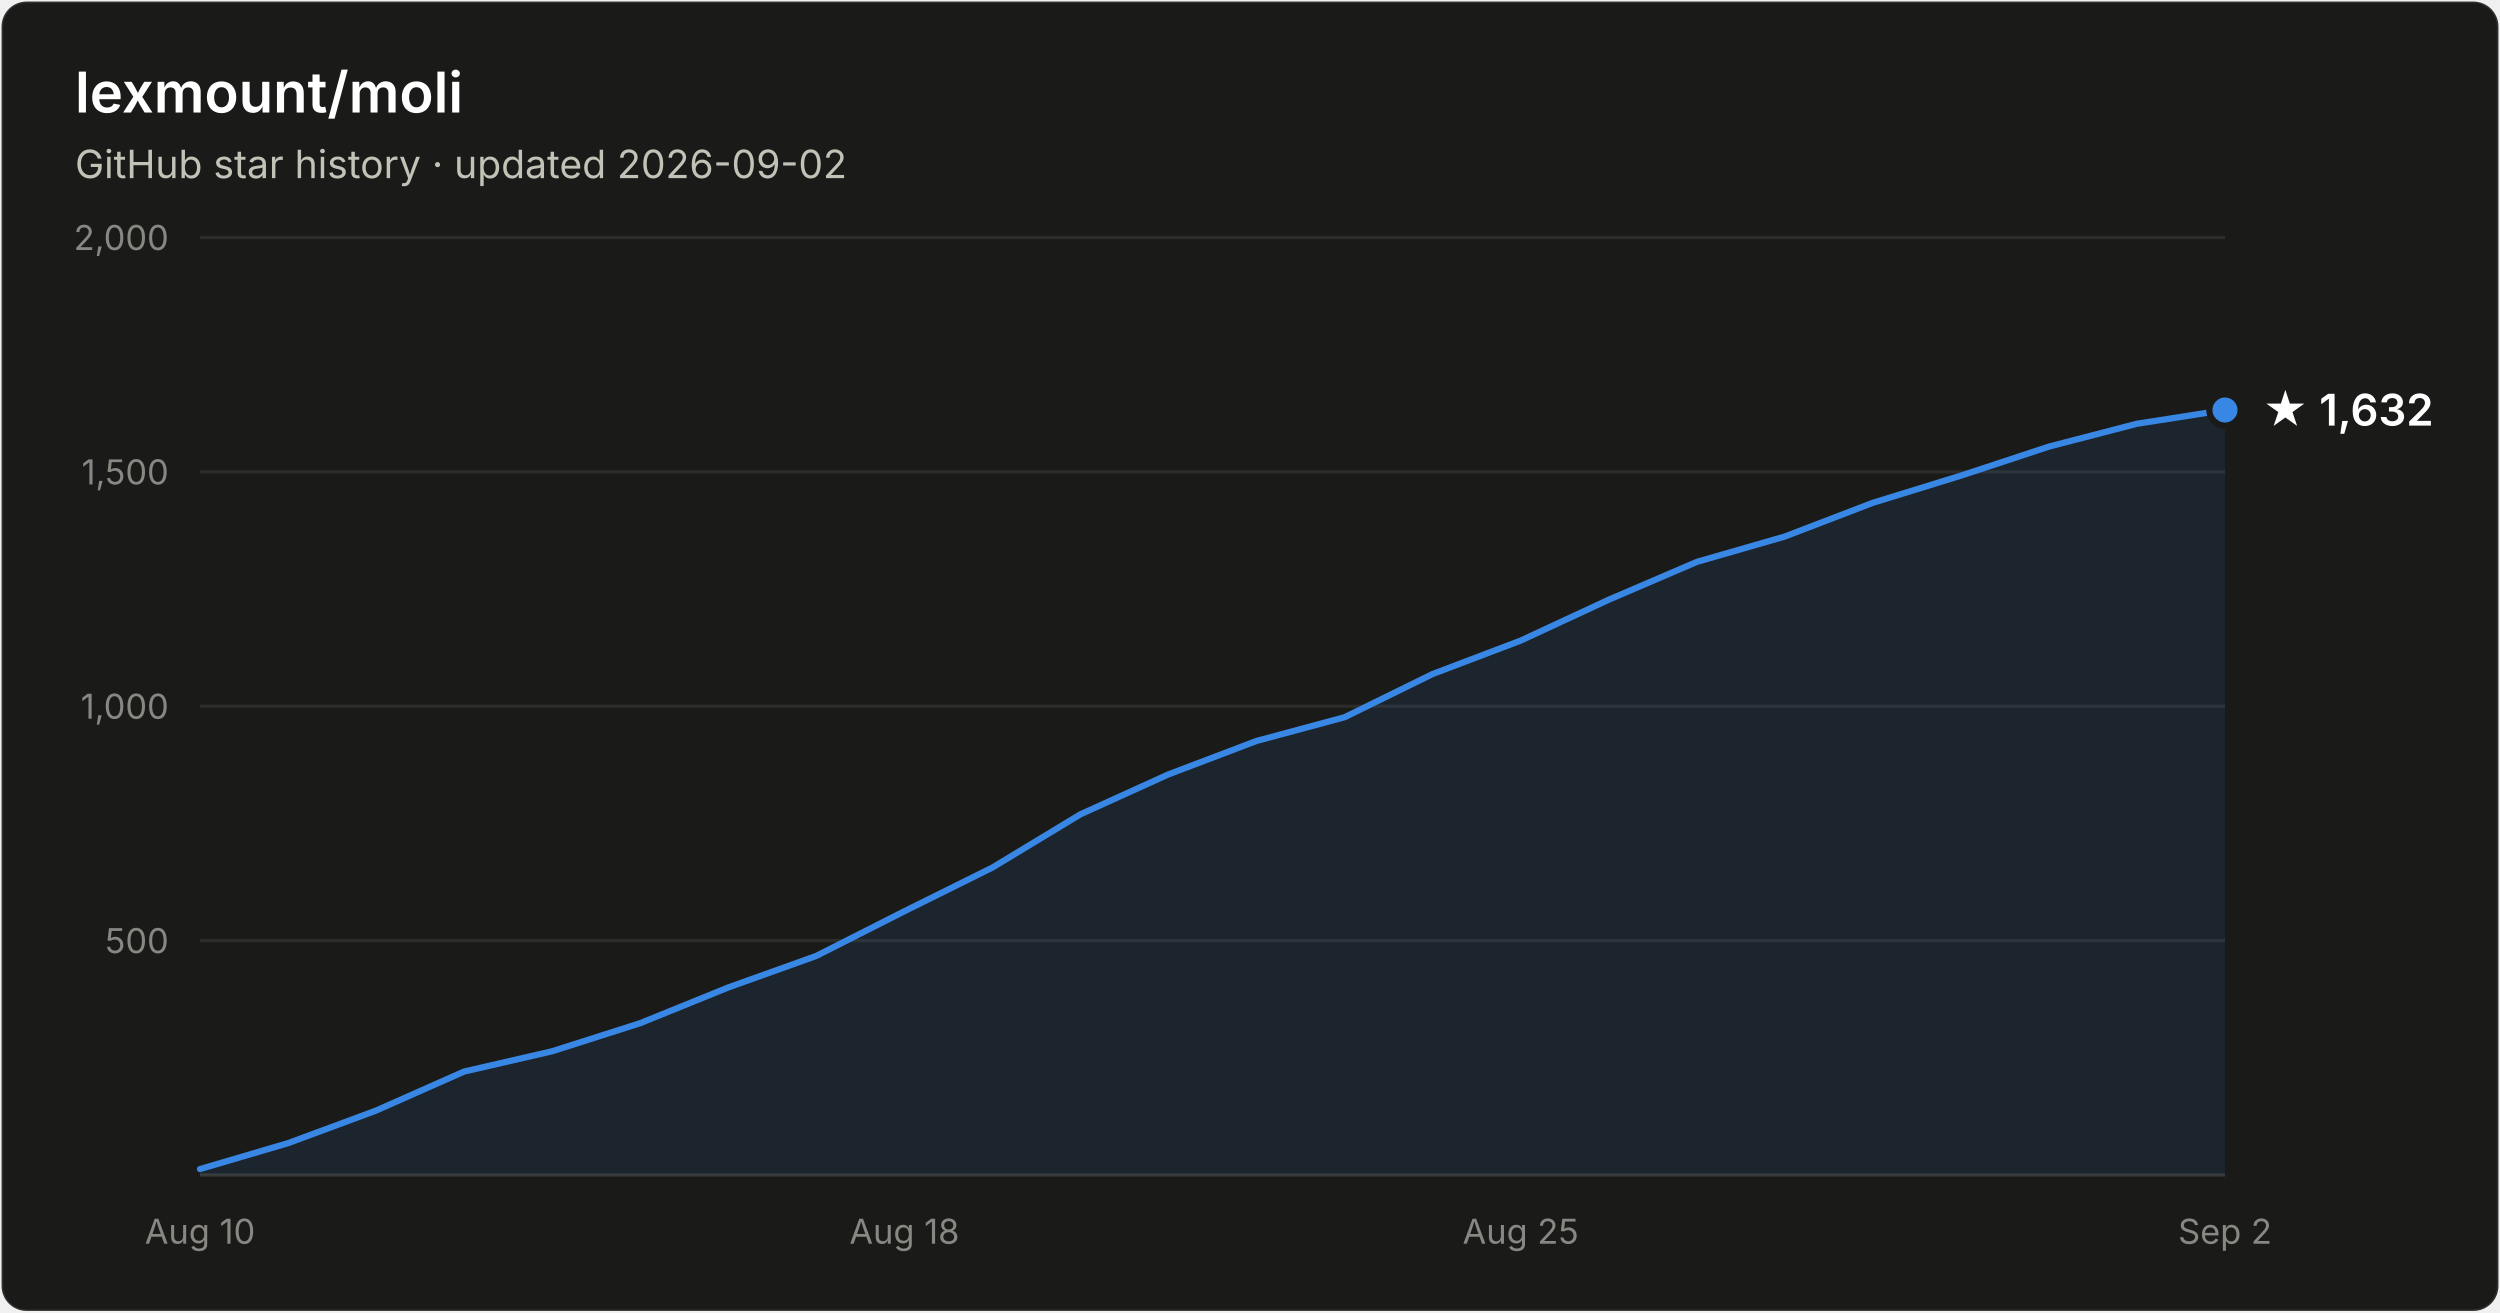
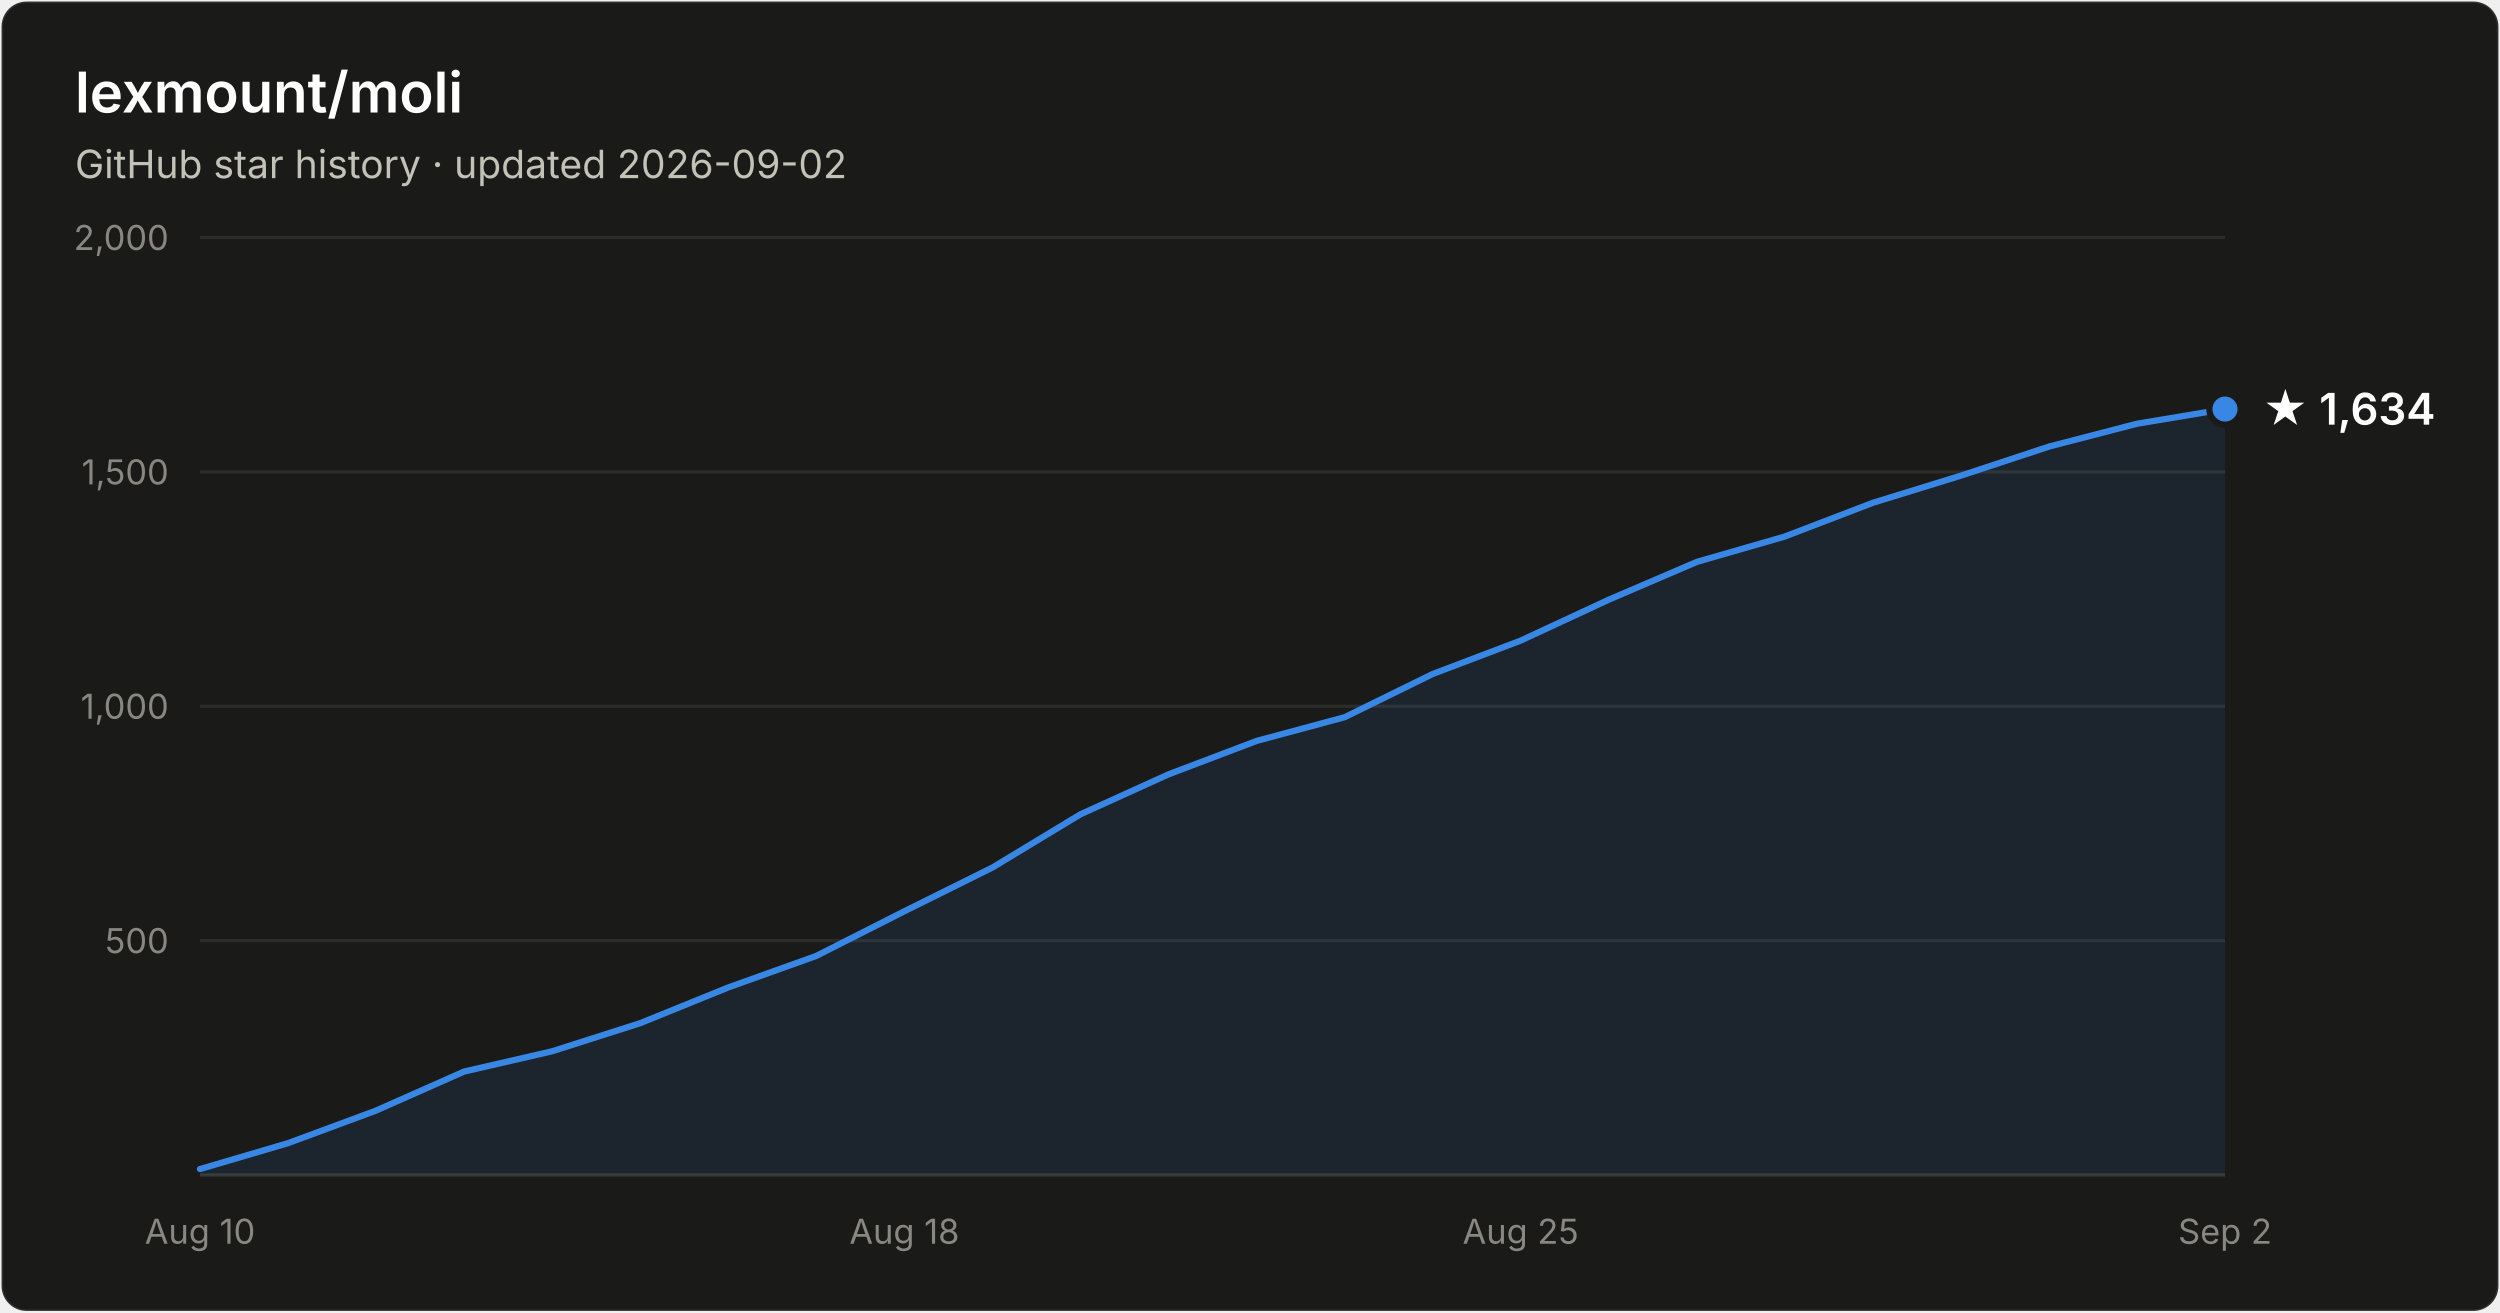
- <svg xmlns="http://www.w3.org/2000/svg" width="800" height="420" viewBox="0 0 800 420" font-family="system-ui, -apple-system, Segoe UI, sans-serif" role="img" aria-label="Star history of lexmount/moli: 1,632 stars as of 2026-09-02">
+ <svg xmlns="http://www.w3.org/2000/svg" width="800" height="420" viewBox="0 0 800 420" font-family="system-ui, -apple-system, Segoe UI, sans-serif" role="img" aria-label="Star history of lexmount/moli: 1,634 stars as of 2026-09-02">
  <rect x="0.5" y="0.5" width="799" height="419" rx="8" fill="#1a1a19" stroke="rgba(255,255,255,0.10)" />
  <text x="24" y="36" fill="#ffffff" font-size="18" font-weight="600">lexmount/moli</text>
  <text x="24" y="57" fill="#c3c2b7" font-size="12.5">GitHub star history · updated 2026-09-02</text>
  <line x1="64" y1="301.0" x2="712" y2="301.0" stroke="#2c2c2a" stroke-width="1" />
  <text x="54" y="305.0" text-anchor="end" fill="#898781" font-size="11" style="font-variant-numeric:tabular-nums">500</text>
  <line x1="64" y1="226.0" x2="712" y2="226.0" stroke="#2c2c2a" stroke-width="1" />
  <text x="54" y="230.0" text-anchor="end" fill="#898781" font-size="11" style="font-variant-numeric:tabular-nums">1,000</text>
  <line x1="64" y1="151.0" x2="712" y2="151.0" stroke="#2c2c2a" stroke-width="1" />
  <text x="54" y="155.0" text-anchor="end" fill="#898781" font-size="11" style="font-variant-numeric:tabular-nums">1,500</text>
  <line x1="64" y1="76.0" x2="712" y2="76.0" stroke="#2c2c2a" stroke-width="1" />
  <text x="54" y="80.0" text-anchor="end" fill="#898781" font-size="11" style="font-variant-numeric:tabular-nums">2,000</text>
  <line x1="64" y1="376" x2="712" y2="376" stroke="#383835" stroke-width="1" />
  <text x="64.0" y="398" text-anchor="middle" fill="#898781" font-size="11" style="font-variant-numeric:tabular-nums">Aug 10</text>
  <text x="289.4" y="398" text-anchor="middle" fill="#898781" font-size="11" style="font-variant-numeric:tabular-nums">Aug 18</text>
  <text x="486.6" y="398" text-anchor="middle" fill="#898781" font-size="11" style="font-variant-numeric:tabular-nums">Aug 25</text>
  <text x="712.0" y="398" text-anchor="middle" fill="#898781" font-size="11" style="font-variant-numeric:tabular-nums">Sep 2</text>
-   <path d="M64.0 374.1 L92.2 365.8 L120.3 355.4 L148.5 342.9 L176.7 336.4 L204.9 327.4 L233.0 316.0 L261.2 305.9 L289.4 291.6 L317.6 277.6 L345.7 260.6 L373.9 247.8 L402.1 237.1 L430.3 229.5 L458.4 215.7 L486.6 205.0 L514.8 191.9 L543.0 179.8 L571.1 171.7 L599.3 160.9 L627.5 152.2 L655.7 142.9 L683.8 135.6 L712.0 131.2 L712.0 376 L64.0 376 Z" fill="#3987e5" fill-opacity="0.1" />
-   <path d="M64.0 374.1 L92.2 365.8 L120.3 355.4 L148.5 342.9 L176.7 336.4 L204.9 327.4 L233.0 316.0 L261.2 305.9 L289.4 291.6 L317.6 277.6 L345.7 260.6 L373.9 247.8 L402.1 237.1 L430.3 229.5 L458.4 215.7 L486.6 205.0 L514.8 191.9 L543.0 179.8 L571.1 171.7 L599.3 160.9 L627.5 152.2 L655.7 142.9 L683.8 135.6 L712.0 131.2" fill="none" stroke="#3987e5" stroke-width="2" stroke-linejoin="round" stroke-linecap="round" />
-   <circle cx="712.0" cy="131.2" r="5" fill="#3987e5" stroke="#1a1a19" stroke-width="2" />
-   <text x="724.0" y="136.2" fill="#ffffff" font-size="14" font-weight="600">★ 1,632</text>
+   <path d="M64.0 374.1 L92.2 365.8 L120.3 355.4 L148.5 342.9 L176.7 336.4 L204.9 327.4 L233.0 316.0 L261.2 305.9 L289.4 291.6 L317.6 277.6 L345.7 260.6 L373.9 247.8 L402.1 237.1 L430.3 229.5 L458.4 215.7 L486.6 205.0 L514.8 191.9 L543.0 179.8 L571.1 171.7 L599.3 160.9 L627.5 152.2 L655.7 142.9 L683.8 135.6 L712.0 130.9 L712.0 376 L64.0 376 Z" fill="#3987e5" fill-opacity="0.1" />
+   <path d="M64.0 374.1 L92.2 365.8 L120.3 355.4 L148.5 342.9 L176.7 336.4 L204.9 327.4 L233.0 316.0 L261.2 305.9 L289.4 291.6 L317.6 277.6 L345.7 260.6 L373.9 247.8 L402.1 237.1 L430.3 229.5 L458.4 215.7 L486.6 205.0 L514.8 191.9 L543.0 179.8 L571.1 171.7 L599.3 160.9 L627.5 152.2 L655.7 142.9 L683.8 135.6 L712.0 130.9" fill="none" stroke="#3987e5" stroke-width="2" stroke-linejoin="round" stroke-linecap="round" />
+   <circle cx="712.0" cy="130.9" r="5" fill="#3987e5" stroke="#1a1a19" stroke-width="2" />
+   <text x="724.0" y="135.9" fill="#ffffff" font-size="14" font-weight="600">★ 1,634</text>
</svg>
